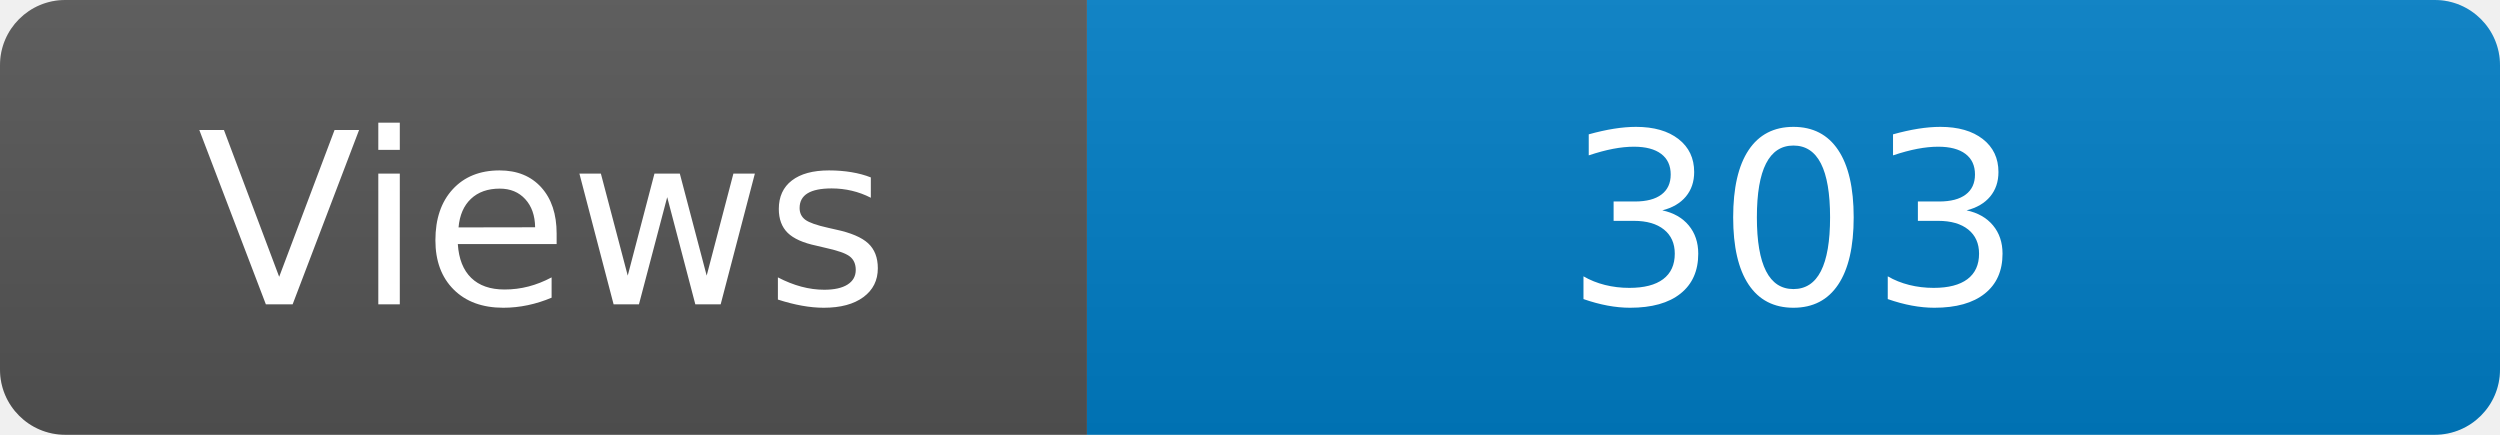
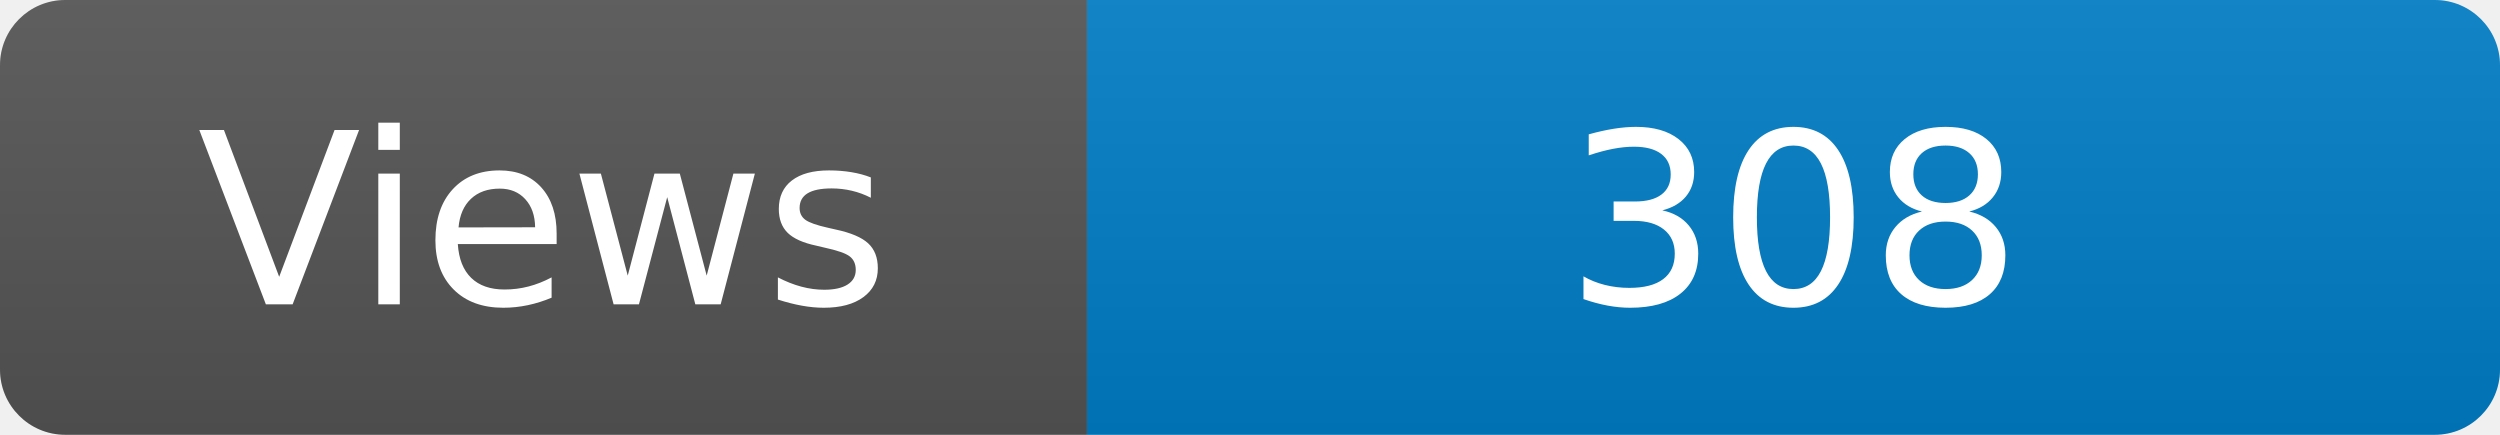
<svg xmlns="http://www.w3.org/2000/svg" width="115" height="20" role="img" aria-label="Maintained?: yes">
  <linearGradient id="s" x2="0" y2="100%">
    <stop offset="0" stop-color="#bbb" stop-opacity=".1" />
    <stop offset="1" stop-opacity=".1" />
  </linearGradient>
  <clipPath id="r">
    <rect width="115" height="20" rx="3" fill="#fff" />
  </clipPath>
  <g clip-path="url(#r)">
    <rect width="50" height="20" fill="#555" />
    <rect x="50" width="160" height="20" fill="#007ec6" />
    <rect width="115" height="20" fill="url(#s)" />
  </g>
  <g fill="#fff" text-anchor="middle" font-family="Verdana,Geneva,DejaVu Sans,sans-serif" font-size="110">
    <text x="250" y="140" transform="scale(.1)" fill="#fff">Views</text>
-     <text x="825" y="140" transform="scale(.1)" fill="#fff">303</text>
+     <text x="825" y="140" transform="scale(.1)" fill="#fff">308</text>
  </g>
</svg>
